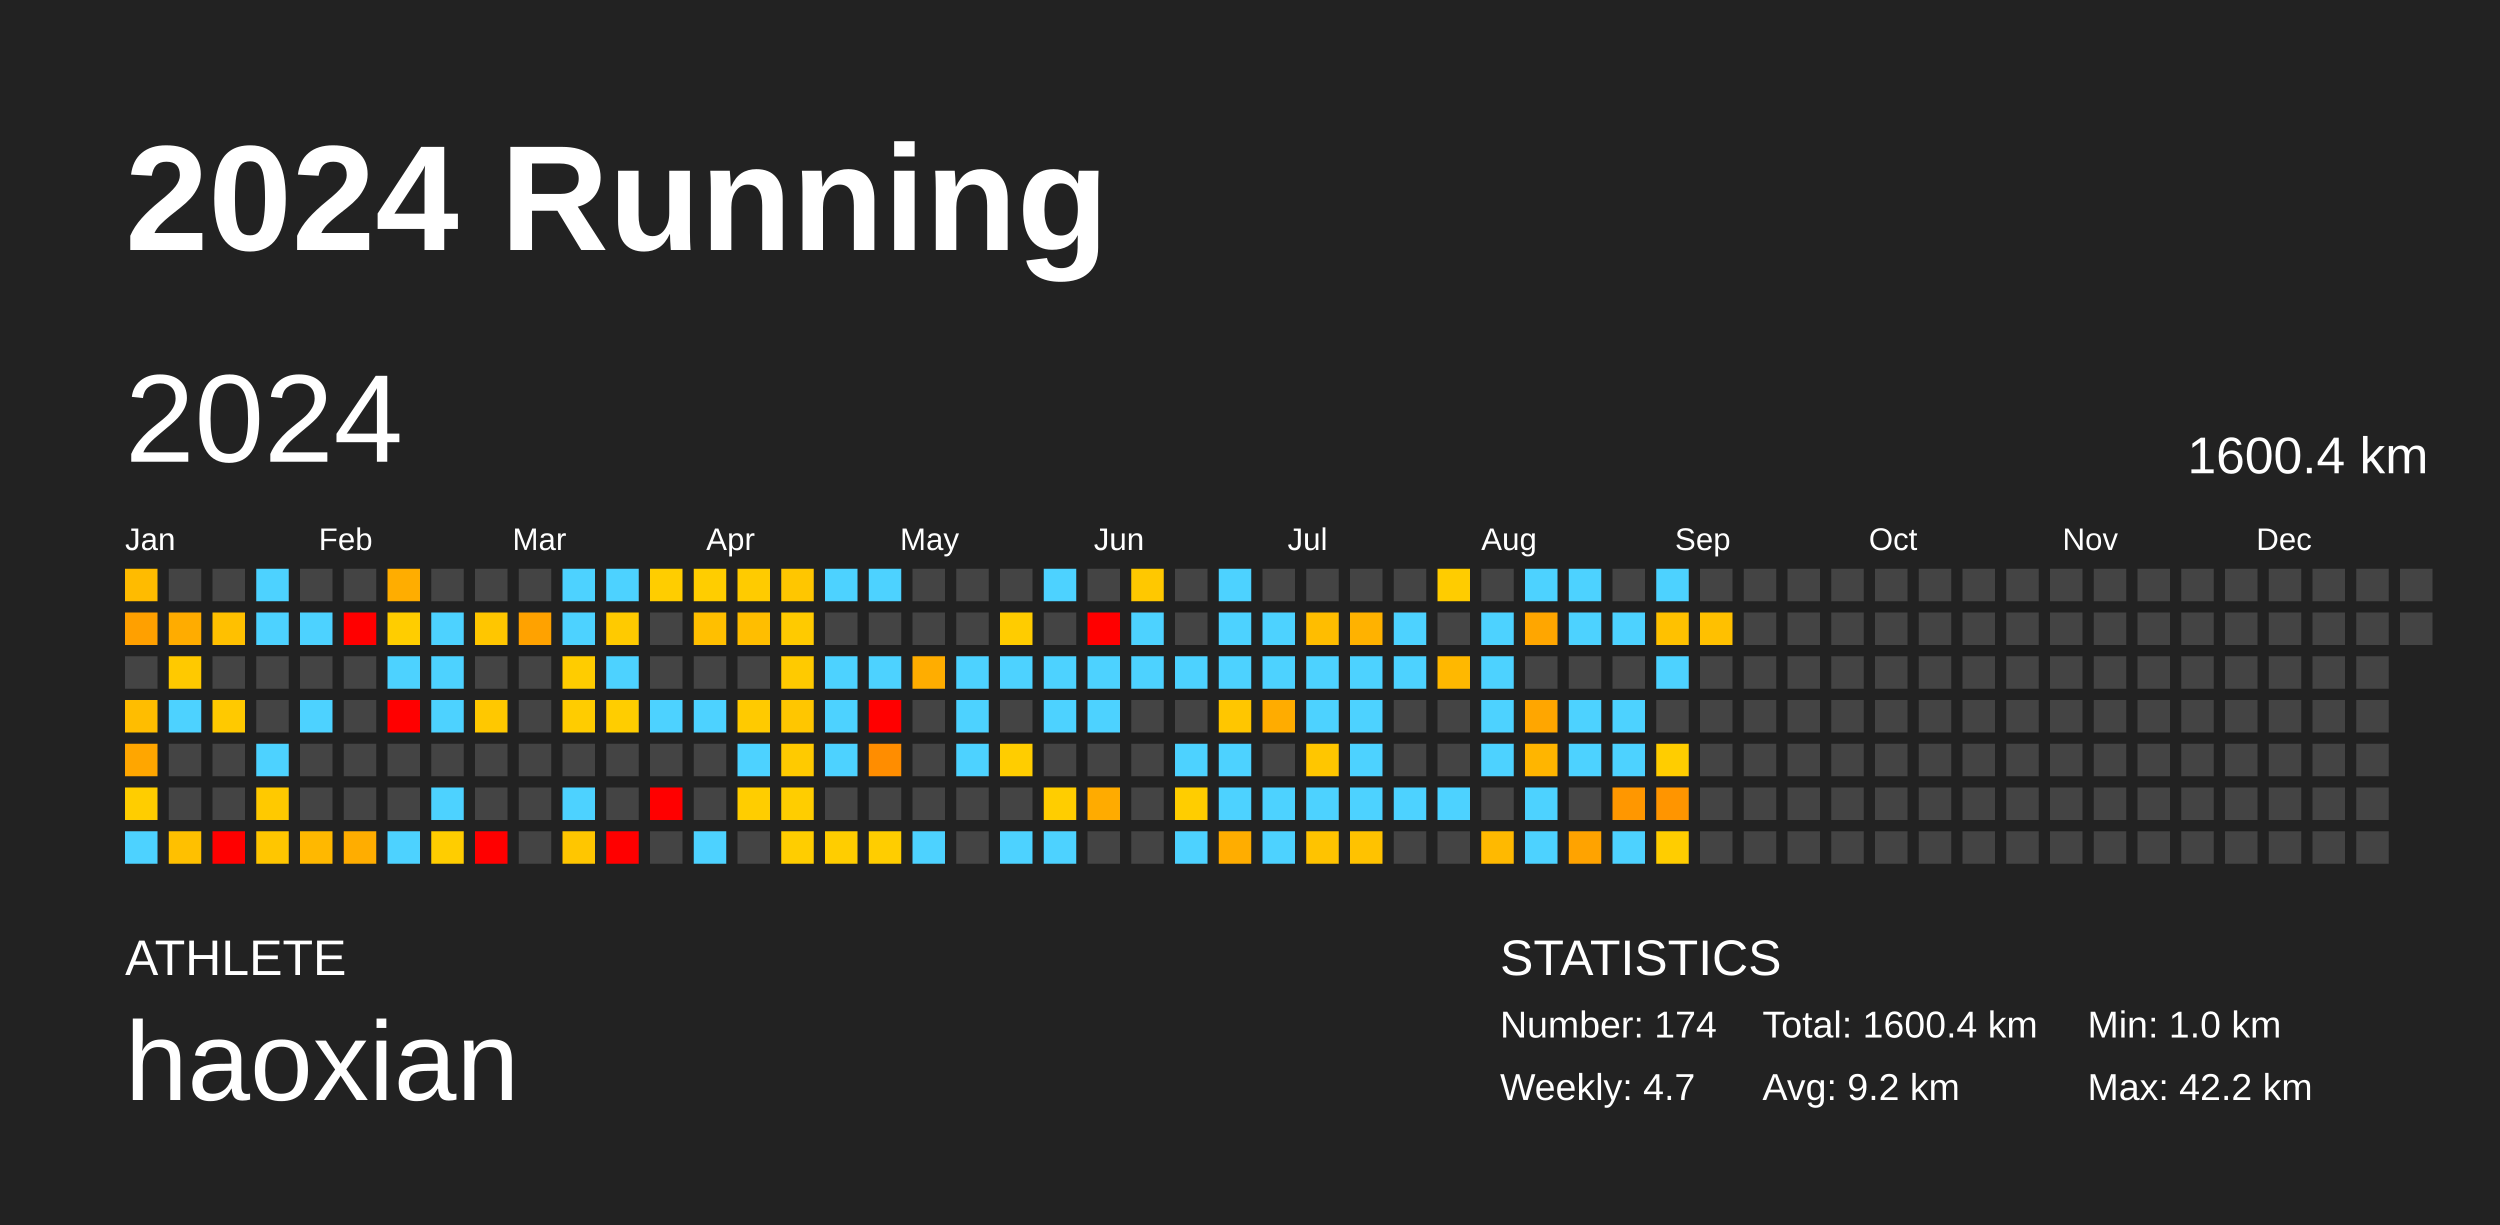
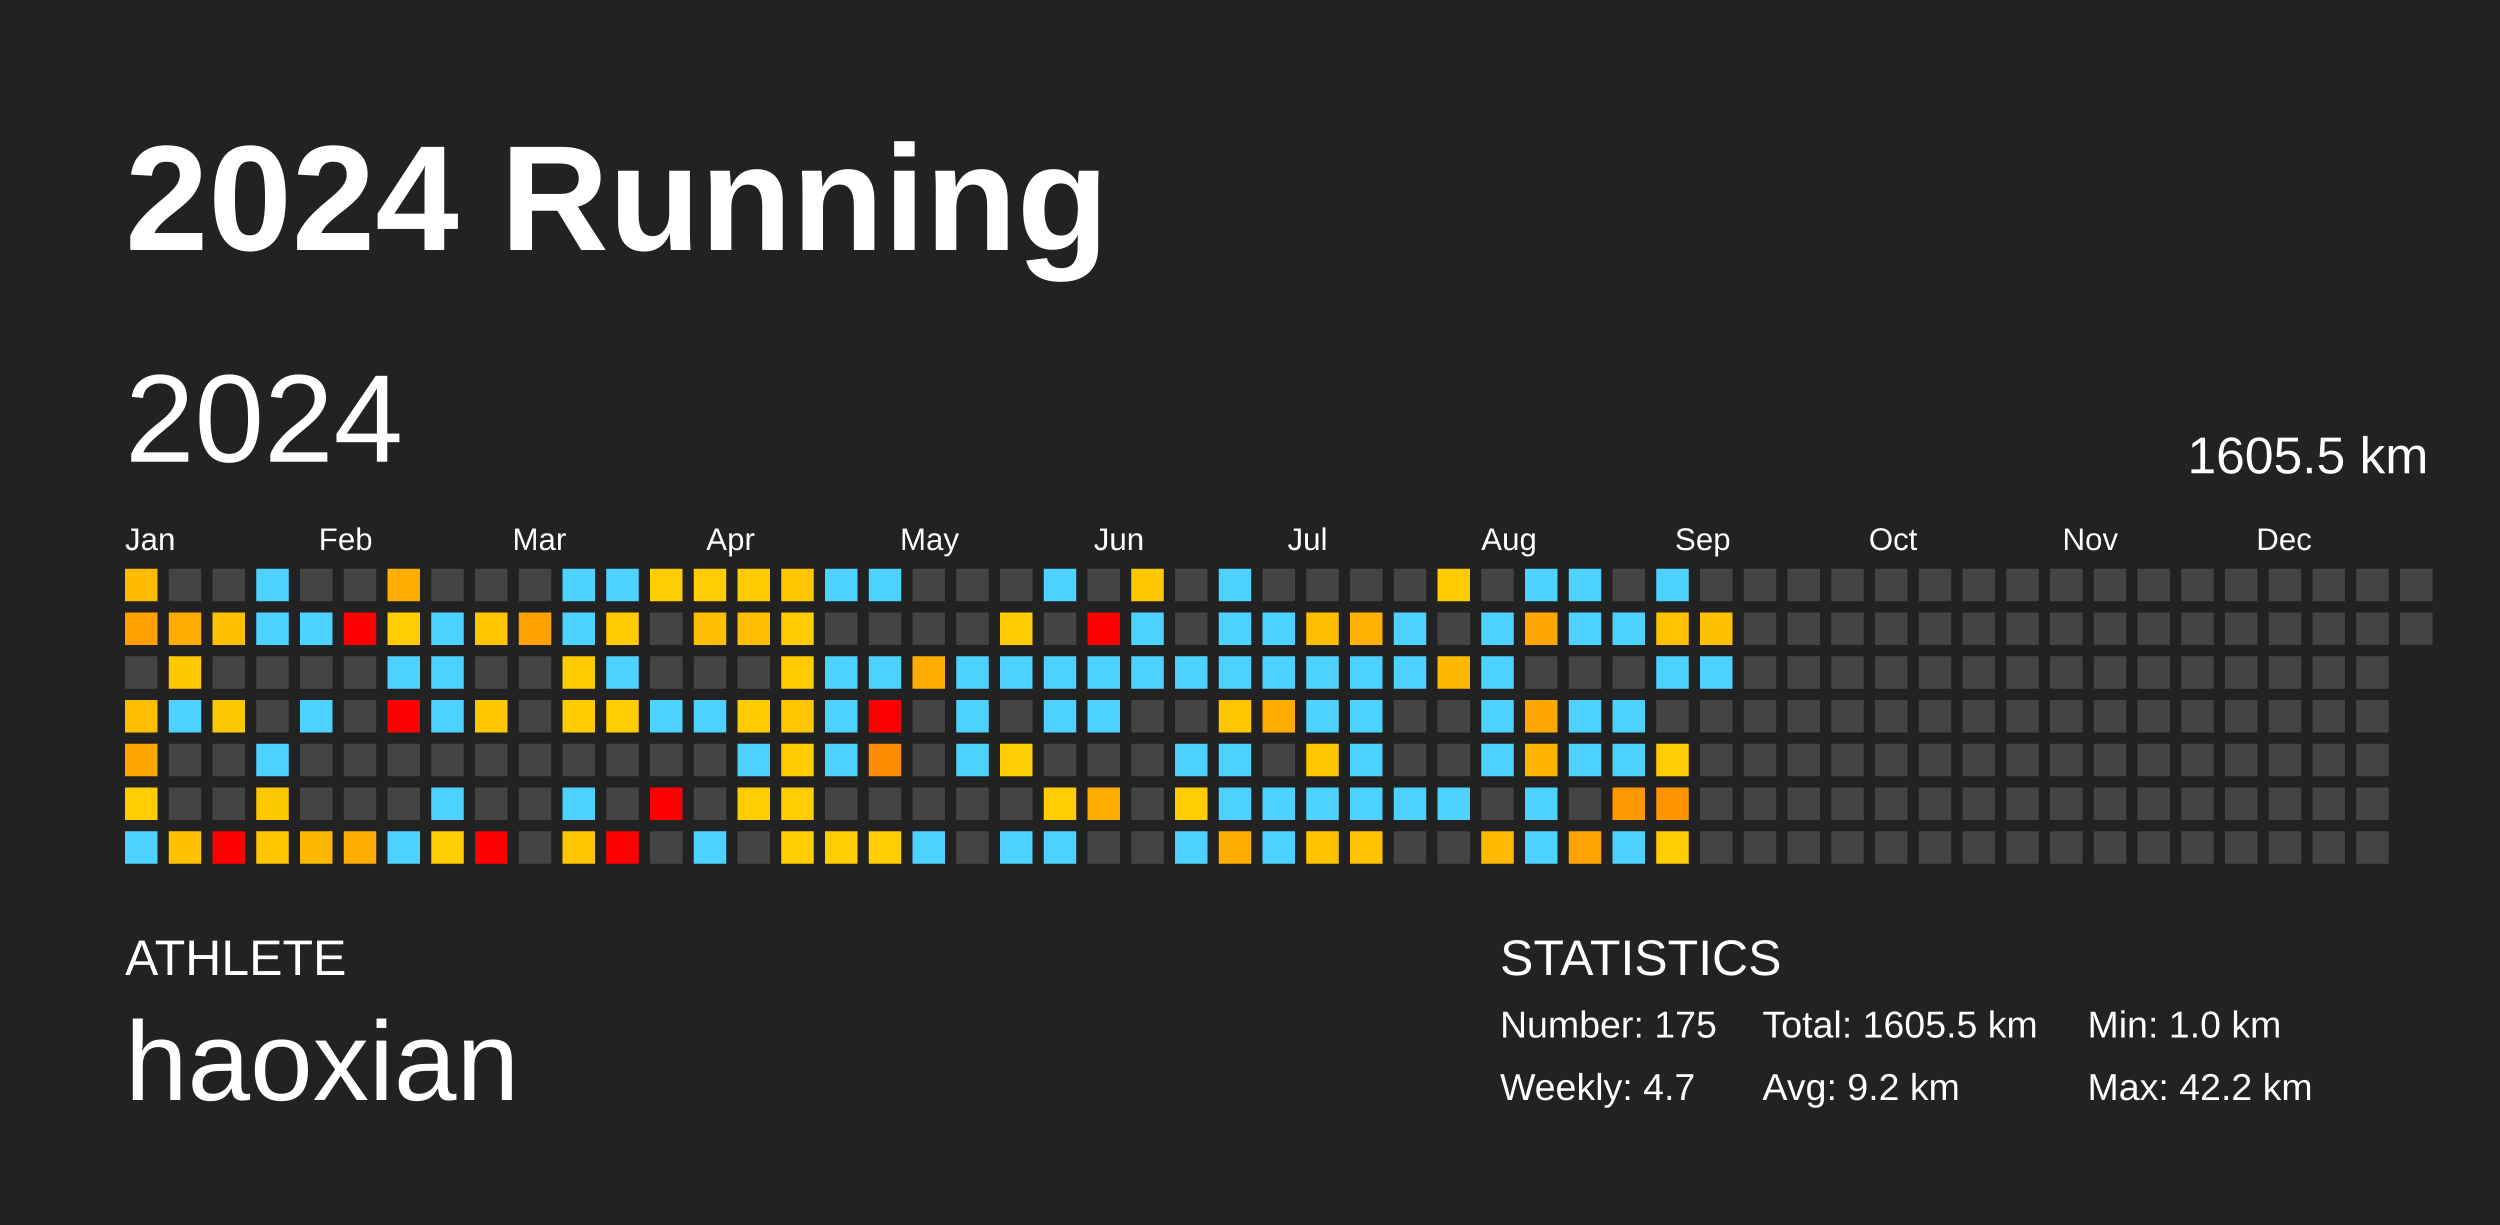
<svg xmlns="http://www.w3.org/2000/svg" baseProfile="full" height="98mm" version="1.1" viewBox="0,0,200,98" width="200mm">
  <defs />
  <rect fill="#222222" height="98" width="200" x="0" y="0" />
  <text fill="#FFFFFF" style="font-size:12px; font-family:Arial; font-weight:bold;" x="10" y="20">2024 Running</text>
  <text fill="#FFFFFF" style="font-size:4px; font-family:Arial" x="10" y="78">ATHLETE</text>
  <text fill="#FFFFFF" style="font-size:9px; font-family:Arial" x="10" y="88">haoxian</text>
  <text fill="#FFFFFF" style="font-size:4px; font-family:Arial" x="120" y="78">STATISTICS</text>
-   <text fill="#FFFFFF" style="font-size:3px; font-family:Arial" x="120" y="83">Number: 174</text>
+   <text fill="#FFFFFF" style="font-size:3px; font-family:Arial" x="120" y="83">Number: 175</text>
  <text fill="#FFFFFF" style="font-size:3px; font-family:Arial" x="120" y="88">Weekly: 4.7</text>
-   <text fill="#FFFFFF" style="font-size:3px; font-family:Arial" x="141" y="83">Total: 1600.4 km</text>
+   <text fill="#FFFFFF" style="font-size:3px; font-family:Arial" x="141" y="83">Total: 1605.5 km</text>
  <text fill="#FFFFFF" style="font-size:3px; font-family:Arial" x="141" y="88">Avg: 9.2 km</text>
  <text fill="#FFFFFF" style="font-size:3px; font-family:Arial" x="167" y="83">Min: 1.0 km</text>
  <text fill="#FFFFFF" style="font-size:3px; font-family:Arial" x="167" y="88">Max: 42.2 km</text>
  <text dominant-baseline="hanging" fill="#FFFFFF" style="font-size:10.0px; font-family:Arial;" x="10" y="30">2024</text>
-   <text dominant-baseline="hanging" fill="#FFFFFF" style="font-size:4.125px; font-family:Arial;" x="175" y="35">1600.4 km</text>
+   <text dominant-baseline="hanging" fill="#FFFFFF" style="font-size:4.125px; font-family:Arial;" x="175" y="35">1605.5 km</text>
  <text fill="#FFFFFF" style="font-size:2.5px; font-family:Arial" x="10.0" y="44">Jan</text>
  <text fill="#FFFFFF" style="font-size:2.5px; font-family:Arial" x="25.5" y="44">Feb</text>
  <text fill="#FFFFFF" style="font-size:2.5px; font-family:Arial" x="41.0" y="44">Mar</text>
  <text fill="#FFFFFF" style="font-size:2.5px; font-family:Arial" x="56.5" y="44">Apr</text>
  <text fill="#FFFFFF" style="font-size:2.5px; font-family:Arial" x="72.0" y="44">May</text>
  <text fill="#FFFFFF" style="font-size:2.5px; font-family:Arial" x="87.5" y="44">Jun</text>
  <text fill="#FFFFFF" style="font-size:2.5px; font-family:Arial" x="103.0" y="44">Jul</text>
  <text fill="#FFFFFF" style="font-size:2.5px; font-family:Arial" x="118.5" y="44">Aug</text>
  <text fill="#FFFFFF" style="font-size:2.5px; font-family:Arial" x="134.0" y="44">Sep</text>
  <text fill="#FFFFFF" style="font-size:2.5px; font-family:Arial" x="149.5" y="44">Oct</text>
  <text fill="#FFFFFF" style="font-size:2.5px; font-family:Arial" x="165.0" y="44">Nov</text>
  <text fill="#FFFFFF" style="font-size:2.5px; font-family:Arial" x="180.5" y="44">Dec</text>
  <rect fill="#ffbb00" height="2.6" width="2.6" x="10.0" y="45.5" />
  <rect fill="#ffa000" height="2.6" width="2.6" x="10.0" y="49.0" />
  <rect fill="#444444" height="2.6" width="2.6" x="10.0" y="52.5" />
  <rect fill="#ffbd00" height="2.6" width="2.6" x="10.0" y="56.0" />
  <rect fill="#ffa600" height="2.6" width="2.6" x="10.0" y="59.5" />
  <rect fill="#ffcd00" height="2.6" width="2.6" x="10.0" y="63.0" />
  <rect fill="#4dd2ff" height="2.6" width="2.6" x="10.0" y="66.5" />
  <rect fill="#444444" height="2.6" width="2.6" x="13.5" y="45.5" />
  <rect fill="#ffac00" height="2.6" width="2.6" x="13.5" y="49.0" />
  <rect fill="#ffc900" height="2.6" width="2.6" x="13.5" y="52.5" />
  <rect fill="#4dd2ff" height="2.6" width="2.6" x="13.5" y="56.0" />
  <rect fill="#444444" height="2.6" width="2.6" x="13.5" y="59.5" />
  <rect fill="#444444" height="2.6" width="2.6" x="13.5" y="63.0" />
  <rect fill="#ffc000" height="2.6" width="2.6" x="13.5" y="66.5" />
  <rect fill="#444444" height="2.6" width="2.6" x="17.0" y="45.5" />
  <rect fill="#ffc000" height="2.6" width="2.6" x="17.0" y="49.0" />
  <rect fill="#444444" height="2.6" width="2.6" x="17.0" y="52.5" />
  <rect fill="#ffc900" height="2.6" width="2.6" x="17.0" y="56.0" />
  <rect fill="#444444" height="2.6" width="2.6" x="17.0" y="59.5" />
  <rect fill="#444444" height="2.6" width="2.6" x="17.0" y="63.0" />
  <rect fill="red" height="2.6" width="2.6" x="17.0" y="66.5" />
  <rect fill="#4dd2ff" height="2.6" width="2.6" x="20.5" y="45.5" />
  <rect fill="#4dd2ff" height="2.6" width="2.6" x="20.5" y="49.0" />
  <rect fill="#444444" height="2.6" width="2.6" x="20.5" y="52.5" />
  <rect fill="#444444" height="2.6" width="2.6" x="20.5" y="56.0" />
  <rect fill="#4dd2ff" height="2.6" width="2.6" x="20.5" y="59.5" />
  <rect fill="#ffc900" height="2.6" width="2.6" x="20.5" y="63.0" />
  <rect fill="#ffc600" height="2.6" width="2.6" x="20.5" y="66.5" />
  <rect fill="#444444" height="2.6" width="2.6" x="24.0" y="45.5" />
  <rect fill="#4dd2ff" height="2.6" width="2.6" x="24.0" y="49.0" />
  <rect fill="#444444" height="2.6" width="2.6" x="24.0" y="52.5" />
  <rect fill="#4dd2ff" height="2.6" width="2.6" x="24.0" y="56.0" />
  <rect fill="#444444" height="2.6" width="2.6" x="24.0" y="59.5" />
  <rect fill="#444444" height="2.6" width="2.6" x="24.0" y="63.0" />
  <rect fill="#ffb800" height="2.6" width="2.6" x="24.0" y="66.5" />
  <rect fill="#444444" height="2.6" width="2.6" x="27.5" y="45.5" />
  <rect fill="red" height="2.6" width="2.6" x="27.5" y="49.0" />
  <rect fill="#444444" height="2.6" width="2.6" x="27.5" y="52.5" />
  <rect fill="#444444" height="2.6" width="2.6" x="27.5" y="56.0" />
  <rect fill="#444444" height="2.6" width="2.6" x="27.5" y="59.5" />
  <rect fill="#444444" height="2.6" width="2.6" x="27.5" y="63.0" />
  <rect fill="#ffad00" height="2.6" width="2.6" x="27.5" y="66.5" />
  <rect fill="#ffad00" height="2.6" width="2.6" x="31.0" y="45.5" />
  <rect fill="#ffcd00" height="2.6" width="2.6" x="31.0" y="49.0" />
  <rect fill="#4dd2ff" height="2.6" width="2.6" x="31.0" y="52.5" />
  <rect fill="red" height="2.6" width="2.6" x="31.0" y="56.0" />
  <rect fill="#444444" height="2.6" width="2.6" x="31.0" y="59.5" />
  <rect fill="#444444" height="2.6" width="2.6" x="31.0" y="63.0" />
  <rect fill="#4dd2ff" height="2.6" width="2.6" x="31.0" y="66.5" />
  <rect fill="#444444" height="2.6" width="2.6" x="34.5" y="45.5" />
  <rect fill="#4dd2ff" height="2.6" width="2.6" x="34.5" y="49.0" />
  <rect fill="#4dd2ff" height="2.6" width="2.6" x="34.5" y="52.5" />
  <rect fill="#4dd2ff" height="2.6" width="2.6" x="34.5" y="56.0" />
  <rect fill="#444444" height="2.6" width="2.6" x="34.5" y="59.5" />
  <rect fill="#4dd2ff" height="2.6" width="2.6" x="34.5" y="63.0" />
  <rect fill="#ffcd00" height="2.6" width="2.6" x="34.5" y="66.5" />
  <rect fill="#444444" height="2.6" width="2.6" x="38.0" y="45.5" />
  <rect fill="#ffc600" height="2.6" width="2.6" x="38.0" y="49.0" />
  <rect fill="#444444" height="2.6" width="2.6" x="38.0" y="52.5" />
  <rect fill="#ffc800" height="2.6" width="2.6" x="38.0" y="56.0" />
  <rect fill="#444444" height="2.6" width="2.6" x="38.0" y="59.5" />
  <rect fill="#444444" height="2.6" width="2.6" x="38.0" y="63.0" />
  <rect fill="red" height="2.6" width="2.6" x="38.0" y="66.5" />
  <rect fill="#444444" height="2.6" width="2.6" x="41.5" y="45.5" />
  <rect fill="#ffa200" height="2.6" width="2.6" x="41.5" y="49.0" />
  <rect fill="#444444" height="2.6" width="2.6" x="41.5" y="52.5" />
  <rect fill="#444444" height="2.6" width="2.6" x="41.5" y="56.0" />
  <rect fill="#444444" height="2.6" width="2.6" x="41.5" y="59.5" />
  <rect fill="#444444" height="2.6" width="2.6" x="41.5" y="63.0" />
  <rect fill="#444444" height="2.6" width="2.6" x="41.5" y="66.5" />
  <rect fill="#4dd2ff" height="2.6" width="2.6" x="45.0" y="45.5" />
  <rect fill="#4dd2ff" height="2.6" width="2.6" x="45.0" y="49.0" />
  <rect fill="#ffcc00" height="2.6" width="2.6" x="45.0" y="52.5" />
  <rect fill="#ffcc00" height="2.6" width="2.6" x="45.0" y="56.0" />
  <rect fill="#444444" height="2.6" width="2.6" x="45.0" y="59.5" />
  <rect fill="#4dd2ff" height="2.6" width="2.6" x="45.0" y="63.0" />
  <rect fill="#ffc600" height="2.6" width="2.6" x="45.0" y="66.5" />
  <rect fill="#4dd2ff" height="2.6" width="2.6" x="48.5" y="45.5" />
  <rect fill="#ffca00" height="2.6" width="2.6" x="48.5" y="49.0" />
  <rect fill="#4dd2ff" height="2.6" width="2.6" x="48.5" y="52.5" />
  <rect fill="#ffcd00" height="2.6" width="2.6" x="48.5" y="56.0" />
  <rect fill="#444444" height="2.6" width="2.6" x="48.5" y="59.5" />
  <rect fill="#444444" height="2.6" width="2.6" x="48.5" y="63.0" />
  <rect fill="red" height="2.6" width="2.6" x="48.5" y="66.5" />
  <rect fill="#ffcd00" height="2.6" width="2.6" x="52.0" y="45.5" />
  <rect fill="#444444" height="2.6" width="2.6" x="52.0" y="49.0" />
  <rect fill="#444444" height="2.6" width="2.6" x="52.0" y="52.5" />
  <rect fill="#4dd2ff" height="2.6" width="2.6" x="52.0" y="56.0" />
  <rect fill="#444444" height="2.6" width="2.6" x="52.0" y="59.5" />
  <rect fill="red" height="2.6" width="2.6" x="52.0" y="63.0" />
  <rect fill="#444444" height="2.6" width="2.6" x="52.0" y="66.5" />
  <rect fill="#ffcd00" height="2.6" width="2.6" x="55.5" y="45.5" />
  <rect fill="#ffbf00" height="2.6" width="2.6" x="55.5" y="49.0" />
  <rect fill="#444444" height="2.6" width="2.6" x="55.5" y="52.5" />
  <rect fill="#4dd2ff" height="2.6" width="2.6" x="55.5" y="56.0" />
  <rect fill="#444444" height="2.6" width="2.6" x="55.5" y="59.5" />
  <rect fill="#444444" height="2.6" width="2.6" x="55.5" y="63.0" />
  <rect fill="#4dd2ff" height="2.6" width="2.6" x="55.5" y="66.5" />
  <rect fill="#ffcb00" height="2.6" width="2.6" x="59.0" y="45.5" />
  <rect fill="#ffbe00" height="2.6" width="2.6" x="59.0" y="49.0" />
  <rect fill="#444444" height="2.6" width="2.6" x="59.0" y="52.5" />
  <rect fill="#ffca00" height="2.6" width="2.6" x="59.0" y="56.0" />
  <rect fill="#4dd2ff" height="2.6" width="2.6" x="59.0" y="59.5" />
  <rect fill="#ffcd00" height="2.6" width="2.6" x="59.0" y="63.0" />
  <rect fill="#444444" height="2.6" width="2.6" x="59.0" y="66.5" />
  <rect fill="#ffc600" height="2.6" width="2.6" x="62.5" y="45.5" />
  <rect fill="#ffca00" height="2.6" width="2.6" x="62.5" y="49.0" />
  <rect fill="#ffca00" height="2.6" width="2.6" x="62.5" y="52.5" />
  <rect fill="#ffc600" height="2.6" width="2.6" x="62.5" y="56.0" />
  <rect fill="#ffca00" height="2.6" width="2.6" x="62.5" y="59.5" />
  <rect fill="#ffcd00" height="2.6" width="2.6" x="62.5" y="63.0" />
  <rect fill="#ffcd00" height="2.6" width="2.6" x="62.5" y="66.5" />
  <rect fill="#4dd2ff" height="2.6" width="2.6" x="66.0" y="45.5" />
  <rect fill="#444444" height="2.6" width="2.6" x="66.0" y="49.0" />
  <rect fill="#4dd2ff" height="2.6" width="2.6" x="66.0" y="52.5" />
  <rect fill="#4dd2ff" height="2.6" width="2.6" x="66.0" y="56.0" />
  <rect fill="#4dd2ff" height="2.6" width="2.6" x="66.0" y="59.5" />
  <rect fill="#444444" height="2.6" width="2.6" x="66.0" y="63.0" />
  <rect fill="#ffcd00" height="2.6" width="2.6" x="66.0" y="66.5" />
  <rect fill="#4dd2ff" height="2.6" width="2.6" x="69.5" y="45.5" />
  <rect fill="#444444" height="2.6" width="2.6" x="69.5" y="49.0" />
  <rect fill="#4dd2ff" height="2.6" width="2.6" x="69.5" y="52.5" />
  <rect fill="red" height="2.6" width="2.6" x="69.5" y="56.0" />
  <rect fill="#ff8d00" height="2.6" width="2.6" x="69.5" y="59.5" />
  <rect fill="#444444" height="2.6" width="2.6" x="69.5" y="63.0" />
  <rect fill="#ffcd00" height="2.6" width="2.6" x="69.5" y="66.5" />
  <rect fill="#444444" height="2.6" width="2.6" x="73.0" y="45.5" />
  <rect fill="#444444" height="2.6" width="2.6" x="73.0" y="49.0" />
  <rect fill="#ffad00" height="2.6" width="2.6" x="73.0" y="52.5" />
  <rect fill="#444444" height="2.6" width="2.6" x="73.0" y="56.0" />
  <rect fill="#444444" height="2.6" width="2.6" x="73.0" y="59.5" />
  <rect fill="#444444" height="2.6" width="2.6" x="73.0" y="63.0" />
  <rect fill="#4dd2ff" height="2.6" width="2.6" x="73.0" y="66.5" />
  <rect fill="#444444" height="2.6" width="2.6" x="76.5" y="45.5" />
  <rect fill="#444444" height="2.6" width="2.6" x="76.5" y="49.0" />
  <rect fill="#4dd2ff" height="2.6" width="2.6" x="76.5" y="52.5" />
  <rect fill="#4dd2ff" height="2.6" width="2.6" x="76.5" y="56.0" />
  <rect fill="#4dd2ff" height="2.6" width="2.6" x="76.5" y="59.5" />
  <rect fill="#444444" height="2.6" width="2.6" x="76.5" y="63.0" />
  <rect fill="#444444" height="2.6" width="2.6" x="76.5" y="66.5" />
  <rect fill="#444444" height="2.6" width="2.6" x="80.0" y="45.5" />
  <rect fill="#ffcc00" height="2.6" width="2.6" x="80.0" y="49.0" />
  <rect fill="#4dd2ff" height="2.6" width="2.6" x="80.0" y="52.5" />
  <rect fill="#444444" height="2.6" width="2.6" x="80.0" y="56.0" />
  <rect fill="#ffcd00" height="2.6" width="2.6" x="80.0" y="59.5" />
  <rect fill="#444444" height="2.6" width="2.6" x="80.0" y="63.0" />
  <rect fill="#4dd2ff" height="2.6" width="2.6" x="80.0" y="66.5" />
  <rect fill="#4dd2ff" height="2.6" width="2.6" x="83.5" y="45.5" />
  <rect fill="#444444" height="2.6" width="2.6" x="83.5" y="49.0" />
  <rect fill="#4dd2ff" height="2.6" width="2.6" x="83.5" y="52.5" />
  <rect fill="#4dd2ff" height="2.6" width="2.6" x="83.5" y="56.0" />
  <rect fill="#444444" height="2.6" width="2.6" x="83.5" y="59.5" />
  <rect fill="#ffcd00" height="2.6" width="2.6" x="83.5" y="63.0" />
  <rect fill="#4dd2ff" height="2.6" width="2.6" x="83.5" y="66.5" />
  <rect fill="#444444" height="2.6" width="2.6" x="87.0" y="45.5" />
  <rect fill="red" height="2.6" width="2.6" x="87.0" y="49.0" />
  <rect fill="#4dd2ff" height="2.6" width="2.6" x="87.0" y="52.5" />
  <rect fill="#4dd2ff" height="2.6" width="2.6" x="87.0" y="56.0" />
  <rect fill="#444444" height="2.6" width="2.6" x="87.0" y="59.5" />
  <rect fill="#ffab00" height="2.6" width="2.6" x="87.0" y="63.0" />
  <rect fill="#444444" height="2.6" width="2.6" x="87.0" y="66.5" />
  <rect fill="#ffc800" height="2.6" width="2.6" x="90.5" y="45.5" />
  <rect fill="#4dd2ff" height="2.6" width="2.6" x="90.5" y="49.0" />
  <rect fill="#4dd2ff" height="2.6" width="2.6" x="90.5" y="52.5" />
  <rect fill="#444444" height="2.6" width="2.6" x="90.5" y="56.0" />
  <rect fill="#444444" height="2.6" width="2.6" x="90.5" y="59.5" />
  <rect fill="#444444" height="2.6" width="2.6" x="90.5" y="63.0" />
  <rect fill="#444444" height="2.6" width="2.6" x="90.5" y="66.5" />
  <rect fill="#444444" height="2.6" width="2.6" x="94.0" y="45.5" />
  <rect fill="#444444" height="2.6" width="2.6" x="94.0" y="49.0" />
  <rect fill="#4dd2ff" height="2.6" width="2.6" x="94.0" y="52.5" />
  <rect fill="#444444" height="2.6" width="2.6" x="94.0" y="56.0" />
  <rect fill="#4dd2ff" height="2.6" width="2.6" x="94.0" y="59.5" />
  <rect fill="#ffcd00" height="2.6" width="2.6" x="94.0" y="63.0" />
  <rect fill="#4dd2ff" height="2.6" width="2.6" x="94.0" y="66.5" />
  <rect fill="#4dd2ff" height="2.6" width="2.6" x="97.5" y="45.5" />
  <rect fill="#4dd2ff" height="2.6" width="2.6" x="97.5" y="49.0" />
  <rect fill="#4dd2ff" height="2.6" width="2.6" x="97.5" y="52.5" />
  <rect fill="#ffc600" height="2.6" width="2.6" x="97.5" y="56.0" />
  <rect fill="#4dd2ff" height="2.6" width="2.6" x="97.5" y="59.5" />
  <rect fill="#4dd2ff" height="2.6" width="2.6" x="97.5" y="63.0" />
  <rect fill="#ffad00" height="2.6" width="2.6" x="97.5" y="66.5" />
  <rect fill="#444444" height="2.6" width="2.6" x="101.0" y="45.5" />
  <rect fill="#4dd2ff" height="2.6" width="2.6" x="101.0" y="49.0" />
  <rect fill="#4dd2ff" height="2.6" width="2.6" x="101.0" y="52.5" />
  <rect fill="#ffac00" height="2.6" width="2.6" x="101.0" y="56.0" />
  <rect fill="#444444" height="2.6" width="2.6" x="101.0" y="59.5" />
  <rect fill="#4dd2ff" height="2.6" width="2.6" x="101.0" y="63.0" />
  <rect fill="#4dd2ff" height="2.6" width="2.6" x="101.0" y="66.5" />
  <rect fill="#444444" height="2.6" width="2.6" x="104.5" y="45.5" />
  <rect fill="#ffbd00" height="2.6" width="2.6" x="104.5" y="49.0" />
  <rect fill="#4dd2ff" height="2.6" width="2.6" x="104.5" y="52.5" />
  <rect fill="#4dd2ff" height="2.6" width="2.6" x="104.5" y="56.0" />
  <rect fill="#ffc600" height="2.6" width="2.6" x="104.5" y="59.5" />
  <rect fill="#4dd2ff" height="2.6" width="2.6" x="104.5" y="63.0" />
  <rect fill="#ffc300" height="2.6" width="2.6" x="104.5" y="66.5" />
  <rect fill="#444444" height="2.6" width="2.6" x="108.0" y="45.5" />
  <rect fill="#ffb200" height="2.6" width="2.6" x="108.0" y="49.0" />
  <rect fill="#4dd2ff" height="2.6" width="2.6" x="108.0" y="52.5" />
  <rect fill="#4dd2ff" height="2.6" width="2.6" x="108.0" y="56.0" />
  <rect fill="#4dd2ff" height="2.6" width="2.6" x="108.0" y="59.5" />
  <rect fill="#4dd2ff" height="2.6" width="2.6" x="108.0" y="63.0" />
  <rect fill="#ffc200" height="2.6" width="2.6" x="108.0" y="66.5" />
  <rect fill="#444444" height="2.6" width="2.6" x="111.5" y="45.5" />
  <rect fill="#4dd2ff" height="2.6" width="2.6" x="111.5" y="49.0" />
  <rect fill="#4dd2ff" height="2.6" width="2.6" x="111.5" y="52.5" />
  <rect fill="#444444" height="2.6" width="2.6" x="111.5" y="56.0" />
  <rect fill="#444444" height="2.6" width="2.6" x="111.5" y="59.5" />
  <rect fill="#4dd2ff" height="2.6" width="2.6" x="111.5" y="63.0" />
  <rect fill="#444444" height="2.6" width="2.6" x="111.5" y="66.5" />
  <rect fill="#ffcc00" height="2.6" width="2.6" x="115.0" y="45.5" />
  <rect fill="#444444" height="2.6" width="2.6" x="115.0" y="49.0" />
  <rect fill="#ffb800" height="2.6" width="2.6" x="115.0" y="52.5" />
  <rect fill="#444444" height="2.6" width="2.6" x="115.0" y="56.0" />
  <rect fill="#444444" height="2.6" width="2.6" x="115.0" y="59.5" />
  <rect fill="#4dd2ff" height="2.6" width="2.6" x="115.0" y="63.0" />
  <rect fill="#444444" height="2.6" width="2.6" x="115.0" y="66.5" />
  <rect fill="#444444" height="2.6" width="2.6" x="118.5" y="45.5" />
  <rect fill="#4dd2ff" height="2.6" width="2.6" x="118.5" y="49.0" />
  <rect fill="#4dd2ff" height="2.6" width="2.6" x="118.5" y="52.5" />
  <rect fill="#4dd2ff" height="2.6" width="2.6" x="118.5" y="56.0" />
  <rect fill="#4dd2ff" height="2.6" width="2.6" x="118.5" y="59.5" />
  <rect fill="#444444" height="2.6" width="2.6" x="118.5" y="63.0" />
  <rect fill="#ffb900" height="2.6" width="2.6" x="118.5" y="66.5" />
  <rect fill="#4dd2ff" height="2.6" width="2.6" x="122.0" y="45.5" />
  <rect fill="#ffa600" height="2.6" width="2.6" x="122.0" y="49.0" />
  <rect fill="#444444" height="2.6" width="2.6" x="122.0" y="52.5" />
  <rect fill="#ffa600" height="2.6" width="2.6" x="122.0" y="56.0" />
  <rect fill="#ffb500" height="2.6" width="2.6" x="122.0" y="59.5" />
  <rect fill="#4dd2ff" height="2.6" width="2.6" x="122.0" y="63.0" />
  <rect fill="#4dd2ff" height="2.6" width="2.6" x="122.0" y="66.5" />
  <rect fill="#4dd2ff" height="2.6" width="2.6" x="125.5" y="45.5" />
  <rect fill="#4dd2ff" height="2.6" width="2.6" x="125.5" y="49.0" />
  <rect fill="#444444" height="2.6" width="2.6" x="125.5" y="52.5" />
  <rect fill="#4dd2ff" height="2.6" width="2.6" x="125.5" y="56.0" />
  <rect fill="#4dd2ff" height="2.6" width="2.6" x="125.5" y="59.5" />
  <rect fill="#444444" height="2.6" width="2.6" x="125.5" y="63.0" />
  <rect fill="#ffa300" height="2.6" width="2.6" x="125.5" y="66.5" />
  <rect fill="#444444" height="2.6" width="2.6" x="129.0" y="45.5" />
  <rect fill="#4dd2ff" height="2.6" width="2.6" x="129.0" y="49.0" />
  <rect fill="#444444" height="2.6" width="2.6" x="129.0" y="52.5" />
  <rect fill="#4dd2ff" height="2.6" width="2.6" x="129.0" y="56.0" />
  <rect fill="#4dd2ff" height="2.6" width="2.6" x="129.0" y="59.5" />
  <rect fill="#ff9700" height="2.6" width="2.6" x="129.0" y="63.0" />
  <rect fill="#4dd2ff" height="2.6" width="2.6" x="129.0" y="66.5" />
  <rect fill="#4dd2ff" height="2.6" width="2.6" x="132.5" y="45.5" />
  <rect fill="#ffc100" height="2.6" width="2.6" x="132.5" y="49.0" />
  <rect fill="#4dd2ff" height="2.6" width="2.6" x="132.5" y="52.5" />
  <rect fill="#444444" height="2.6" width="2.6" x="132.5" y="56.0" />
  <rect fill="#ffcd00" height="2.6" width="2.6" x="132.5" y="59.5" />
  <rect fill="#ff9500" height="2.6" width="2.6" x="132.5" y="63.0" />
  <rect fill="#ffcd00" height="2.6" width="2.6" x="132.5" y="66.5" />
  <rect fill="#444444" height="2.6" width="2.6" x="136.0" y="45.5" />
  <rect fill="#ffc000" height="2.6" width="2.6" x="136.0" y="49.0" />
-   <rect fill="#444444" height="2.6" width="2.6" x="136.0" y="52.5" />
+   <rect fill="#4dd2ff" height="2.6" width="2.6" x="136.0" y="52.5" />
  <rect fill="#444444" height="2.6" width="2.6" x="136.0" y="56.0" />
  <rect fill="#444444" height="2.6" width="2.6" x="136.0" y="59.5" />
  <rect fill="#444444" height="2.6" width="2.6" x="136.0" y="63.0" />
  <rect fill="#444444" height="2.6" width="2.6" x="136.0" y="66.5" />
  <rect fill="#444444" height="2.6" width="2.6" x="139.5" y="45.5" />
  <rect fill="#444444" height="2.6" width="2.6" x="139.5" y="49.0" />
  <rect fill="#444444" height="2.6" width="2.6" x="139.5" y="52.5" />
  <rect fill="#444444" height="2.6" width="2.6" x="139.5" y="56.0" />
  <rect fill="#444444" height="2.6" width="2.6" x="139.5" y="59.5" />
  <rect fill="#444444" height="2.6" width="2.6" x="139.5" y="63.0" />
  <rect fill="#444444" height="2.6" width="2.6" x="139.5" y="66.5" />
  <rect fill="#444444" height="2.6" width="2.6" x="143.0" y="45.5" />
  <rect fill="#444444" height="2.6" width="2.6" x="143.0" y="49.0" />
  <rect fill="#444444" height="2.6" width="2.6" x="143.0" y="52.5" />
  <rect fill="#444444" height="2.6" width="2.6" x="143.0" y="56.0" />
  <rect fill="#444444" height="2.6" width="2.6" x="143.0" y="59.5" />
  <rect fill="#444444" height="2.6" width="2.6" x="143.0" y="63.0" />
  <rect fill="#444444" height="2.6" width="2.6" x="143.0" y="66.5" />
  <rect fill="#444444" height="2.6" width="2.6" x="146.5" y="45.5" />
  <rect fill="#444444" height="2.6" width="2.6" x="146.5" y="49.0" />
  <rect fill="#444444" height="2.6" width="2.6" x="146.5" y="52.5" />
  <rect fill="#444444" height="2.6" width="2.6" x="146.5" y="56.0" />
  <rect fill="#444444" height="2.6" width="2.6" x="146.5" y="59.5" />
  <rect fill="#444444" height="2.6" width="2.6" x="146.5" y="63.0" />
  <rect fill="#444444" height="2.6" width="2.6" x="146.5" y="66.5" />
  <rect fill="#444444" height="2.6" width="2.6" x="150.0" y="45.5" />
  <rect fill="#444444" height="2.6" width="2.6" x="150.0" y="49.0" />
  <rect fill="#444444" height="2.6" width="2.6" x="150.0" y="52.5" />
  <rect fill="#444444" height="2.6" width="2.6" x="150.0" y="56.0" />
  <rect fill="#444444" height="2.6" width="2.6" x="150.0" y="59.5" />
  <rect fill="#444444" height="2.6" width="2.6" x="150.0" y="63.0" />
  <rect fill="#444444" height="2.6" width="2.6" x="150.0" y="66.5" />
  <rect fill="#444444" height="2.6" width="2.6" x="153.5" y="45.5" />
  <rect fill="#444444" height="2.6" width="2.6" x="153.5" y="49.0" />
  <rect fill="#444444" height="2.6" width="2.6" x="153.5" y="52.5" />
  <rect fill="#444444" height="2.6" width="2.6" x="153.5" y="56.0" />
  <rect fill="#444444" height="2.6" width="2.6" x="153.5" y="59.5" />
  <rect fill="#444444" height="2.6" width="2.6" x="153.5" y="63.0" />
  <rect fill="#444444" height="2.6" width="2.6" x="153.5" y="66.5" />
  <rect fill="#444444" height="2.6" width="2.6" x="157.0" y="45.5" />
  <rect fill="#444444" height="2.6" width="2.6" x="157.0" y="49.0" />
  <rect fill="#444444" height="2.6" width="2.6" x="157.0" y="52.5" />
  <rect fill="#444444" height="2.6" width="2.6" x="157.0" y="56.0" />
  <rect fill="#444444" height="2.6" width="2.6" x="157.0" y="59.5" />
  <rect fill="#444444" height="2.6" width="2.6" x="157.0" y="63.0" />
  <rect fill="#444444" height="2.6" width="2.6" x="157.0" y="66.5" />
  <rect fill="#444444" height="2.6" width="2.6" x="160.5" y="45.5" />
  <rect fill="#444444" height="2.6" width="2.6" x="160.5" y="49.0" />
  <rect fill="#444444" height="2.6" width="2.6" x="160.5" y="52.5" />
  <rect fill="#444444" height="2.6" width="2.6" x="160.5" y="56.0" />
  <rect fill="#444444" height="2.6" width="2.6" x="160.5" y="59.5" />
  <rect fill="#444444" height="2.6" width="2.6" x="160.5" y="63.0" />
  <rect fill="#444444" height="2.6" width="2.6" x="160.5" y="66.5" />
  <rect fill="#444444" height="2.6" width="2.6" x="164.0" y="45.5" />
  <rect fill="#444444" height="2.6" width="2.6" x="164.0" y="49.0" />
  <rect fill="#444444" height="2.6" width="2.6" x="164.0" y="52.5" />
  <rect fill="#444444" height="2.6" width="2.6" x="164.0" y="56.0" />
  <rect fill="#444444" height="2.6" width="2.6" x="164.0" y="59.5" />
  <rect fill="#444444" height="2.6" width="2.6" x="164.0" y="63.0" />
  <rect fill="#444444" height="2.6" width="2.6" x="164.0" y="66.5" />
  <rect fill="#444444" height="2.6" width="2.6" x="167.5" y="45.5" />
  <rect fill="#444444" height="2.6" width="2.6" x="167.5" y="49.0" />
  <rect fill="#444444" height="2.6" width="2.6" x="167.5" y="52.5" />
  <rect fill="#444444" height="2.6" width="2.6" x="167.5" y="56.0" />
  <rect fill="#444444" height="2.6" width="2.6" x="167.5" y="59.5" />
  <rect fill="#444444" height="2.6" width="2.6" x="167.5" y="63.0" />
  <rect fill="#444444" height="2.6" width="2.6" x="167.5" y="66.5" />
  <rect fill="#444444" height="2.6" width="2.6" x="171.0" y="45.5" />
  <rect fill="#444444" height="2.6" width="2.6" x="171.0" y="49.0" />
  <rect fill="#444444" height="2.6" width="2.6" x="171.0" y="52.5" />
  <rect fill="#444444" height="2.6" width="2.6" x="171.0" y="56.0" />
  <rect fill="#444444" height="2.6" width="2.6" x="171.0" y="59.5" />
  <rect fill="#444444" height="2.6" width="2.6" x="171.0" y="63.0" />
  <rect fill="#444444" height="2.6" width="2.6" x="171.0" y="66.5" />
  <rect fill="#444444" height="2.6" width="2.6" x="174.5" y="45.5" />
  <rect fill="#444444" height="2.6" width="2.6" x="174.5" y="49.0" />
  <rect fill="#444444" height="2.6" width="2.6" x="174.5" y="52.5" />
  <rect fill="#444444" height="2.6" width="2.6" x="174.5" y="56.0" />
  <rect fill="#444444" height="2.6" width="2.6" x="174.5" y="59.5" />
  <rect fill="#444444" height="2.6" width="2.6" x="174.5" y="63.0" />
  <rect fill="#444444" height="2.6" width="2.6" x="174.5" y="66.5" />
  <rect fill="#444444" height="2.6" width="2.6" x="178.0" y="45.5" />
  <rect fill="#444444" height="2.6" width="2.6" x="178.0" y="49.0" />
  <rect fill="#444444" height="2.6" width="2.6" x="178.0" y="52.5" />
  <rect fill="#444444" height="2.6" width="2.6" x="178.0" y="56.0" />
  <rect fill="#444444" height="2.6" width="2.6" x="178.0" y="59.5" />
  <rect fill="#444444" height="2.6" width="2.6" x="178.0" y="63.0" />
  <rect fill="#444444" height="2.6" width="2.6" x="178.0" y="66.5" />
  <rect fill="#444444" height="2.6" width="2.6" x="181.5" y="45.5" />
  <rect fill="#444444" height="2.6" width="2.6" x="181.5" y="49.0" />
  <rect fill="#444444" height="2.6" width="2.6" x="181.5" y="52.5" />
  <rect fill="#444444" height="2.6" width="2.6" x="181.5" y="56.0" />
  <rect fill="#444444" height="2.6" width="2.6" x="181.5" y="59.5" />
  <rect fill="#444444" height="2.6" width="2.6" x="181.5" y="63.0" />
  <rect fill="#444444" height="2.6" width="2.6" x="181.5" y="66.5" />
  <rect fill="#444444" height="2.6" width="2.6" x="185.0" y="45.5" />
  <rect fill="#444444" height="2.6" width="2.6" x="185.0" y="49.0" />
  <rect fill="#444444" height="2.6" width="2.6" x="185.0" y="52.5" />
  <rect fill="#444444" height="2.6" width="2.6" x="185.0" y="56.0" />
  <rect fill="#444444" height="2.6" width="2.6" x="185.0" y="59.5" />
  <rect fill="#444444" height="2.6" width="2.6" x="185.0" y="63.0" />
  <rect fill="#444444" height="2.6" width="2.6" x="185.0" y="66.5" />
  <rect fill="#444444" height="2.6" width="2.6" x="188.5" y="45.5" />
  <rect fill="#444444" height="2.6" width="2.6" x="188.5" y="49.0" />
  <rect fill="#444444" height="2.6" width="2.6" x="188.5" y="52.5" />
  <rect fill="#444444" height="2.6" width="2.6" x="188.5" y="56.0" />
  <rect fill="#444444" height="2.6" width="2.6" x="188.5" y="59.5" />
  <rect fill="#444444" height="2.6" width="2.6" x="188.5" y="63.0" />
  <rect fill="#444444" height="2.6" width="2.6" x="188.5" y="66.5" />
  <rect fill="#444444" height="2.6" width="2.6" x="192.0" y="45.5" />
  <rect fill="#444444" height="2.6" width="2.6" x="192.0" y="49.0" />
</svg>
